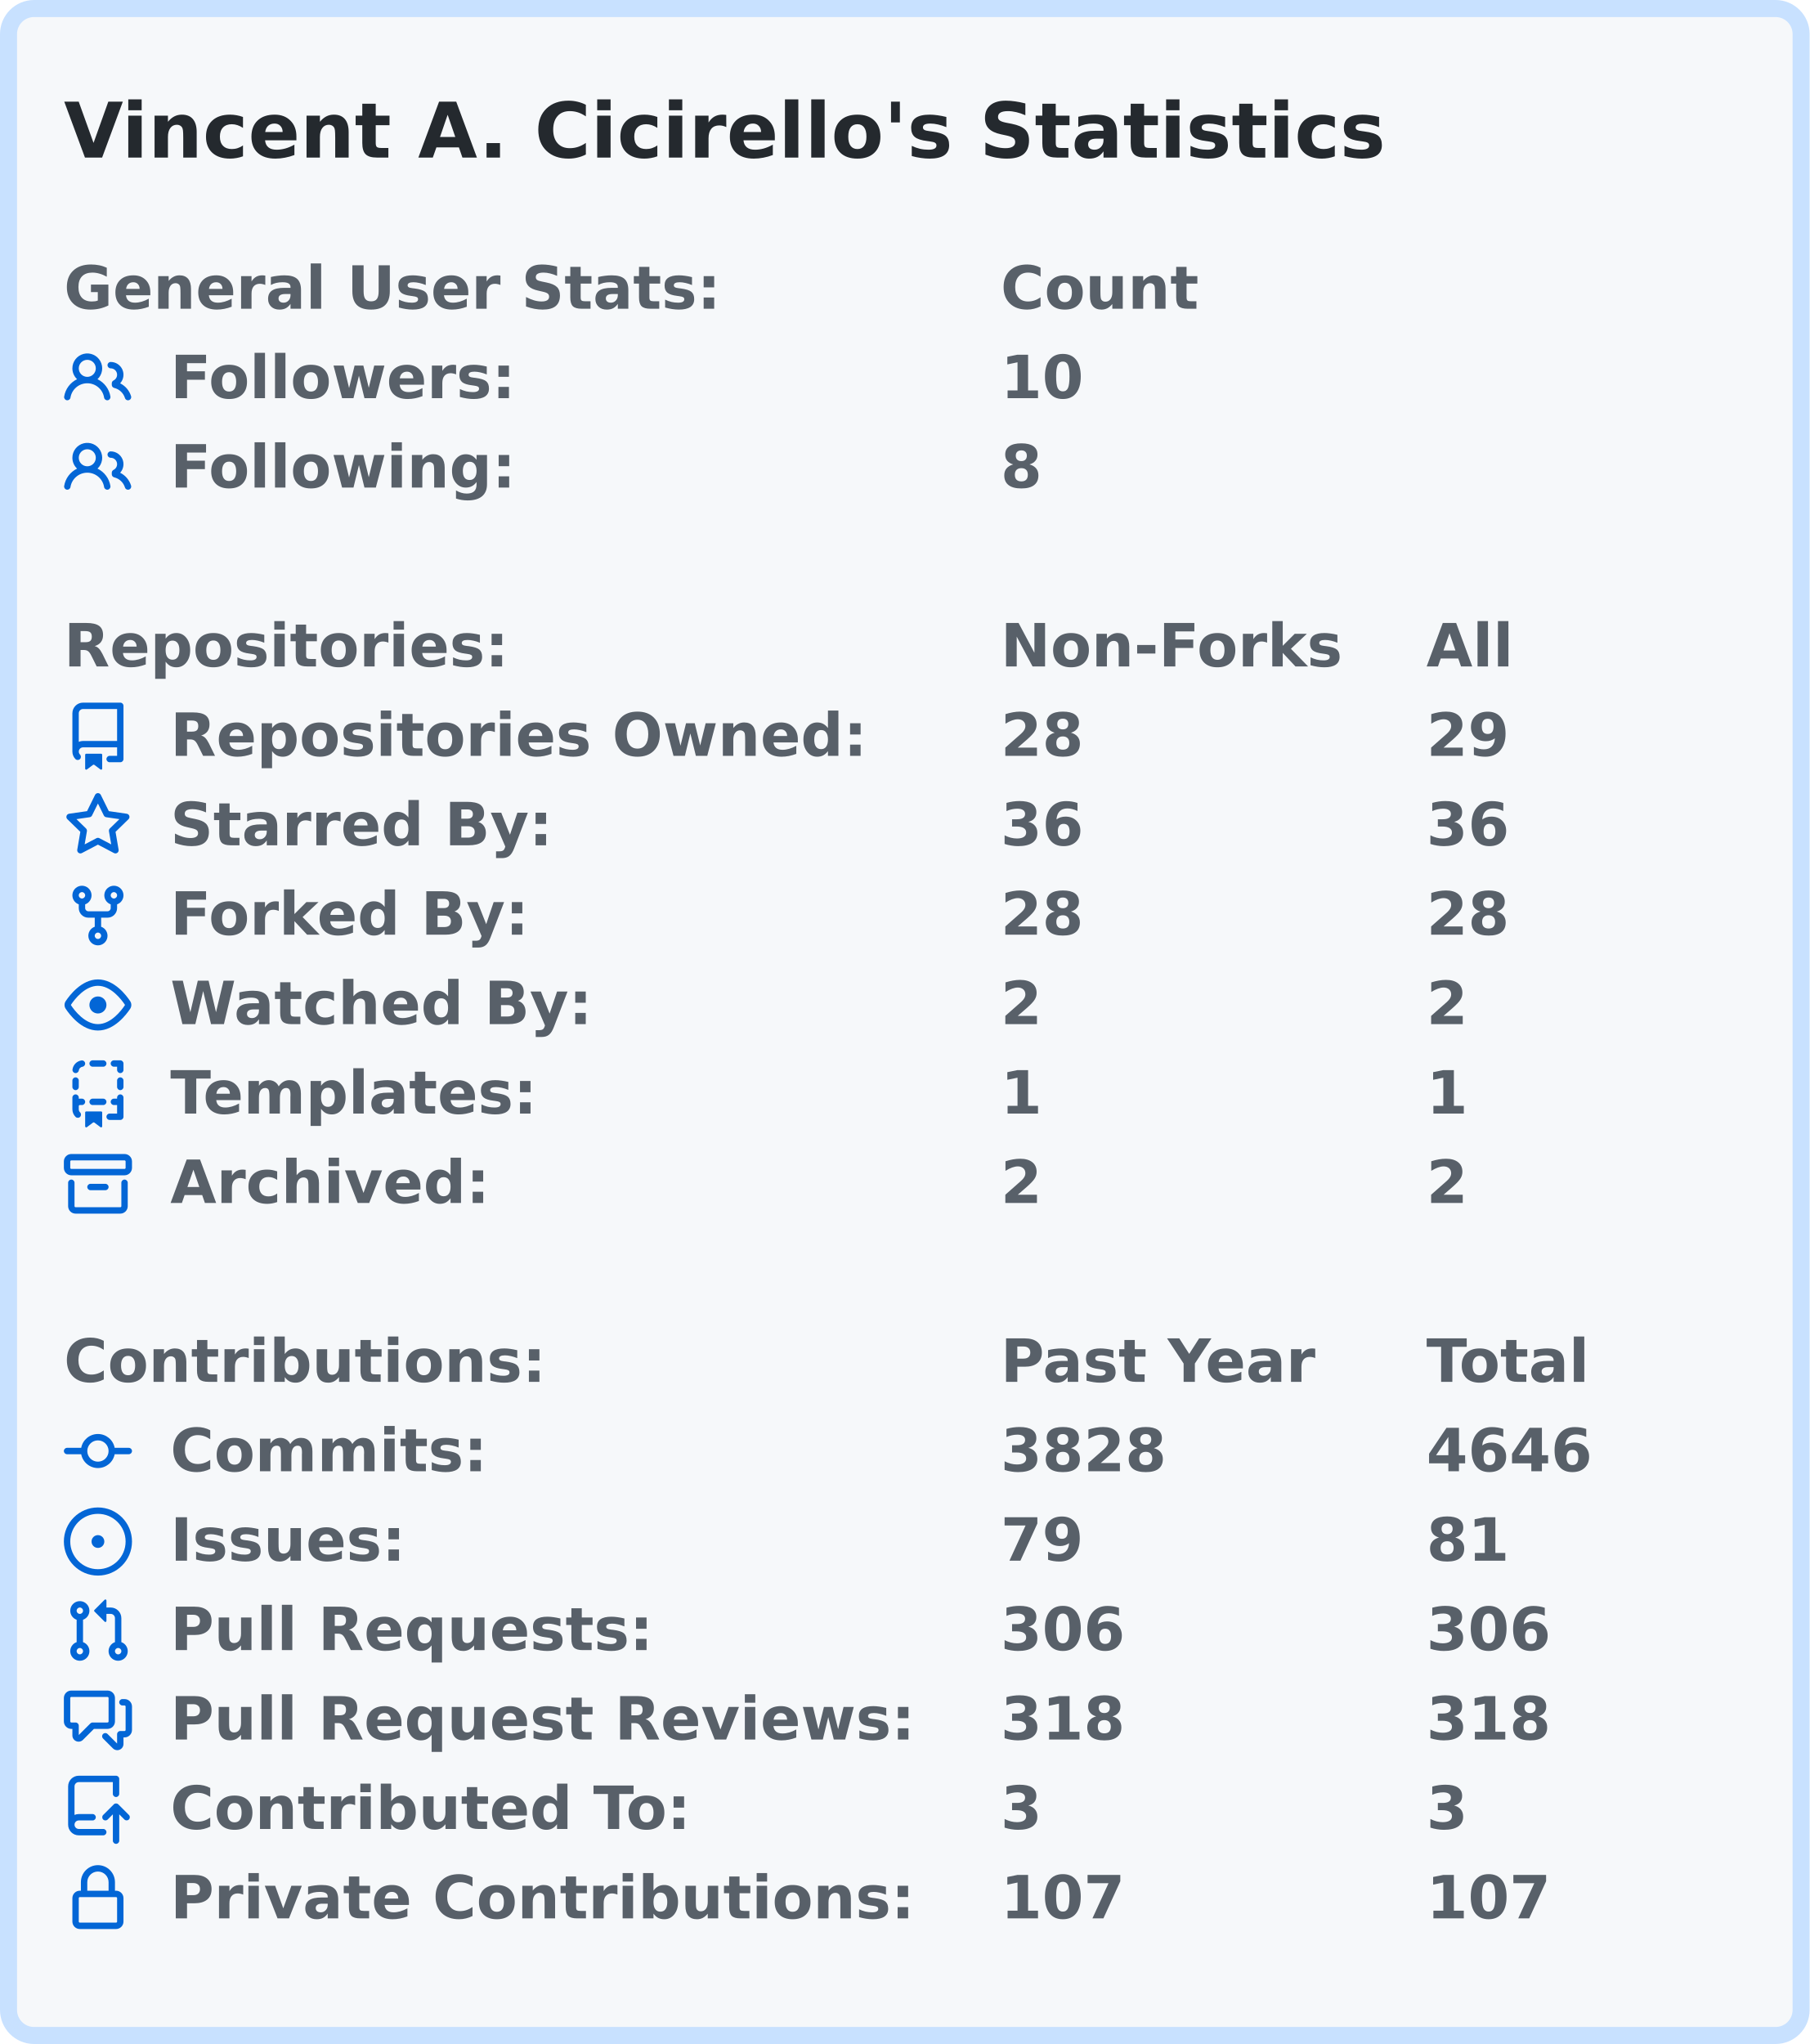
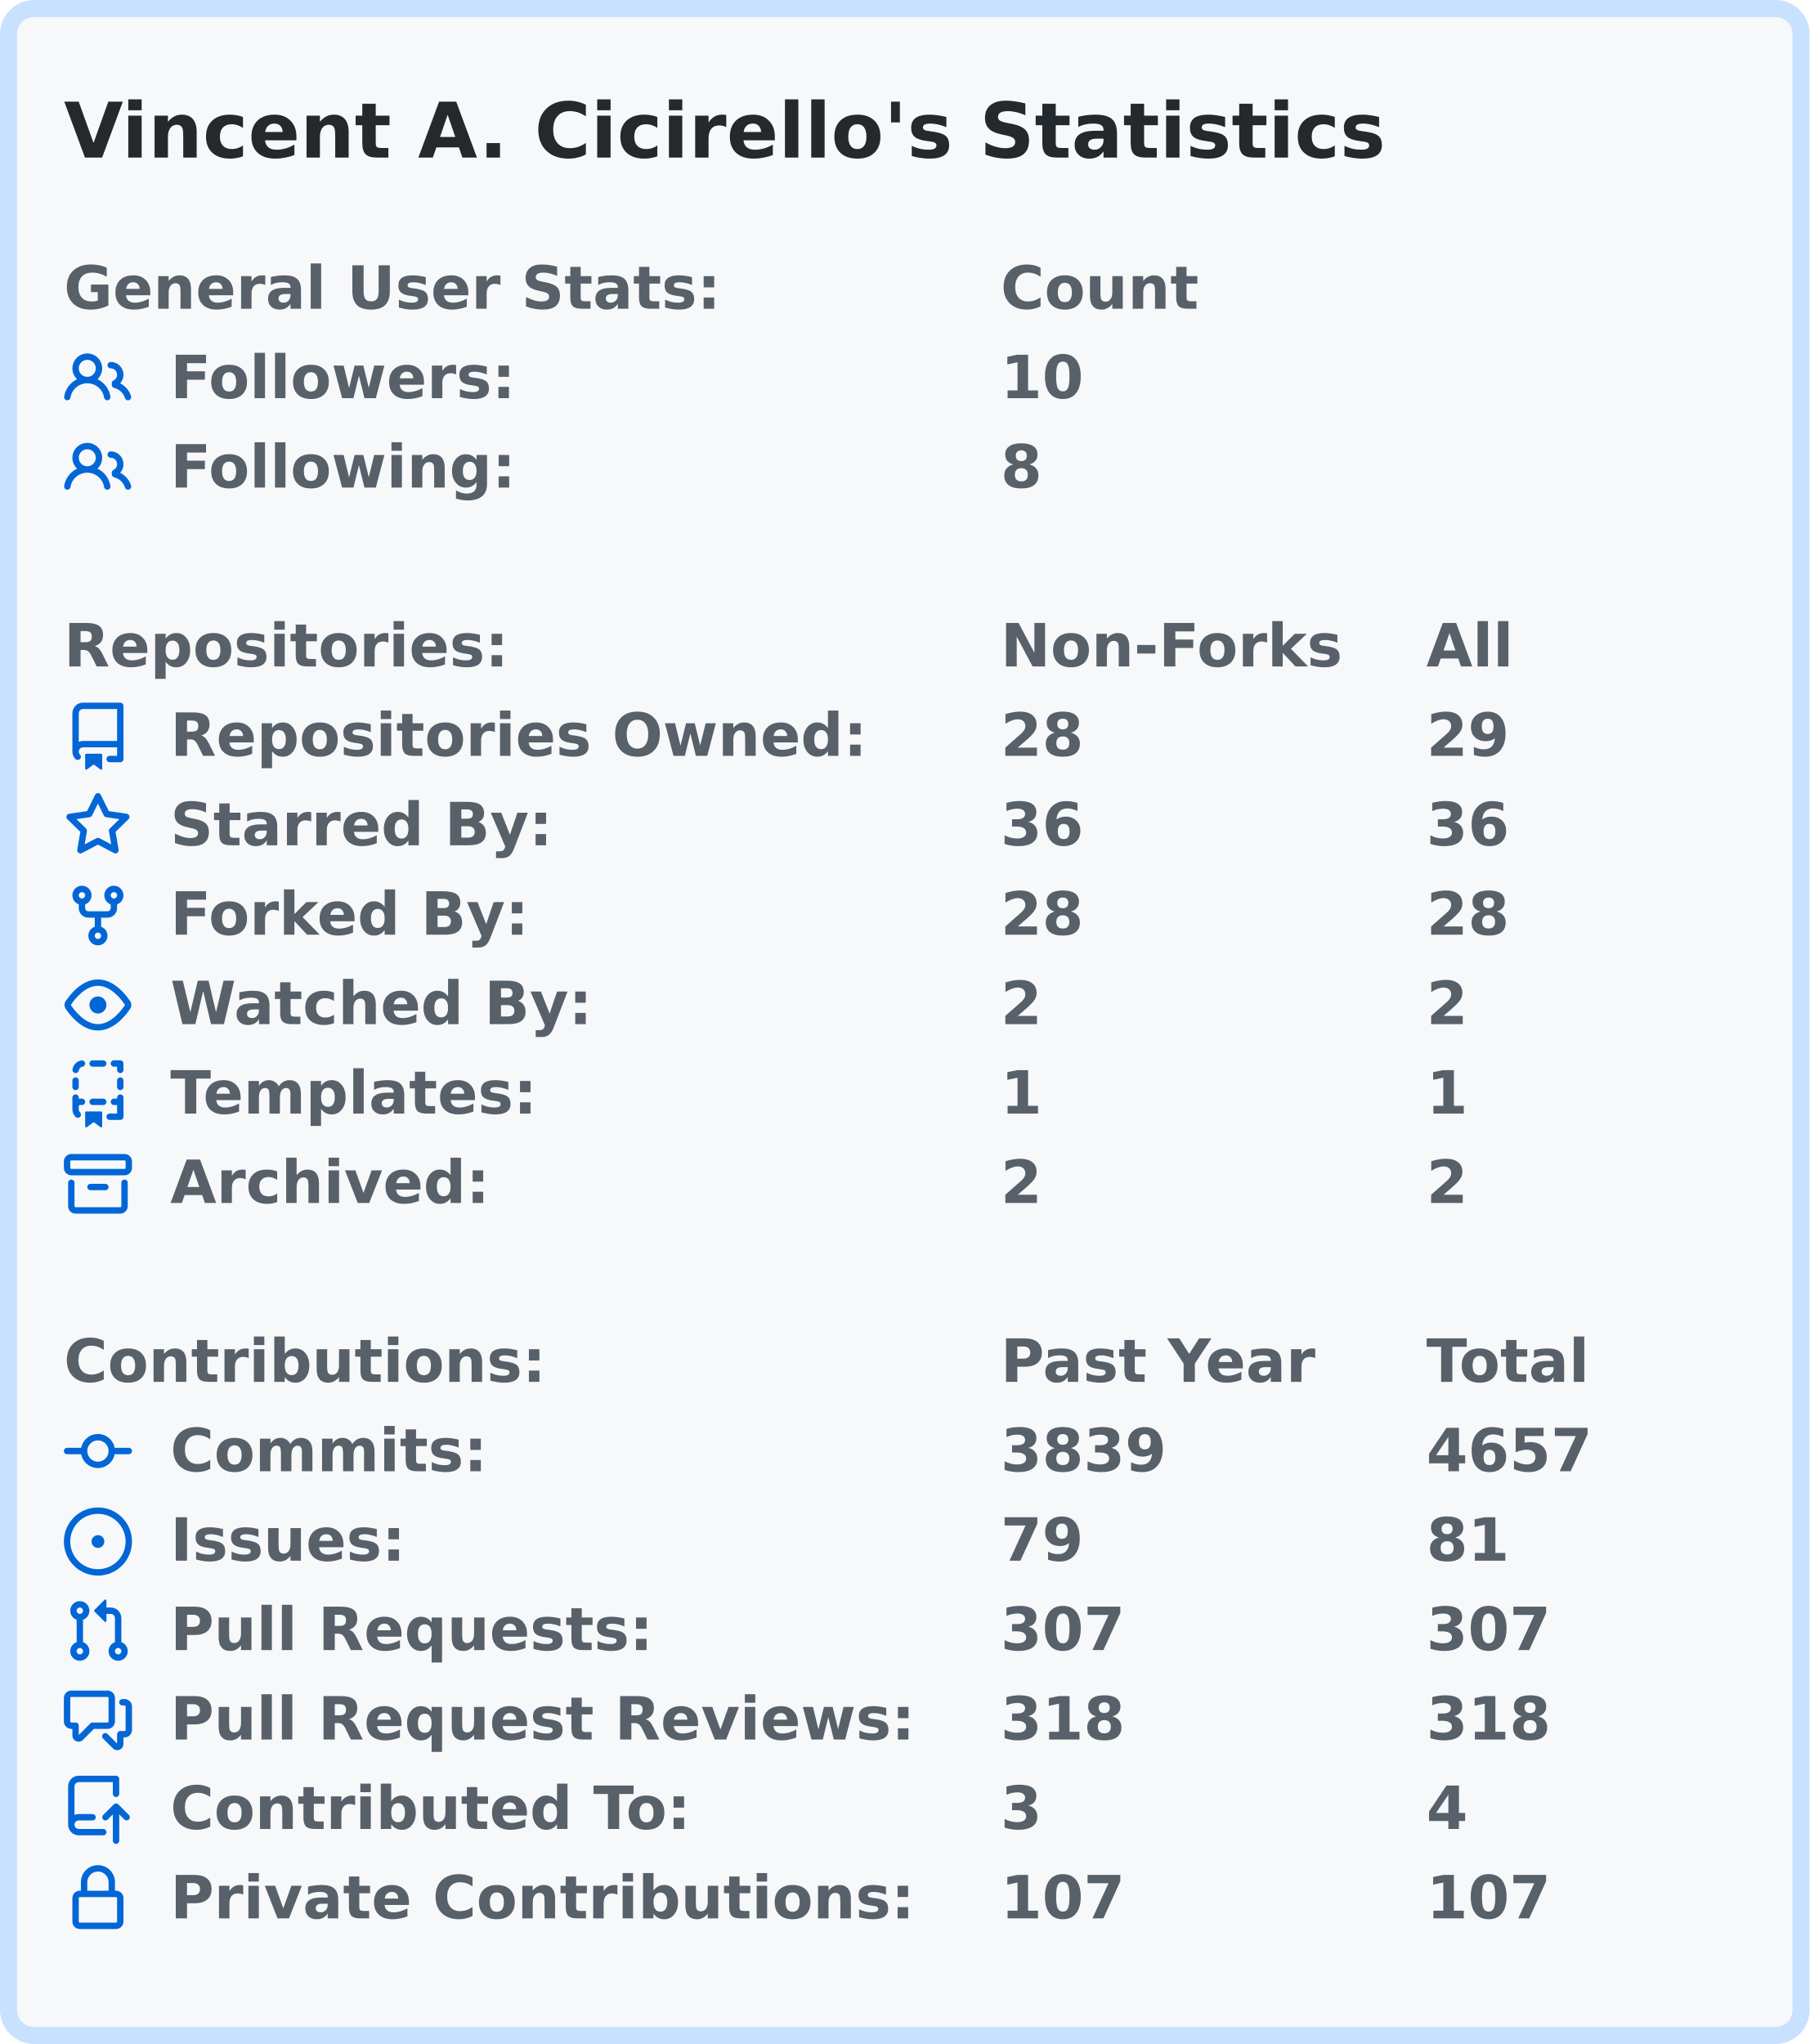
<svg xmlns="http://www.w3.org/2000/svg" width="425" height="480" viewBox="0 0 425 480">
  <rect x="2" y="2" stroke-width="4" rx="6" width="421" height="476" stroke="#c8e1ff" fill="#f6f8fa" />
  <g font-weight="600" font-family="Verdana,Geneva,DejaVu Sans,sans-serif">
    <text x="15" y="37" font-size="18px" fill="#24292e">Vincent A. Cicirello's Statistics</text>
    <g transform="translate(0, 60)" font-size="14px" fill="#586069">
      <g transform="translate(15, 0)">
        <text x="0" y="12.5">General User Stats:</text>
        <text x="220" y="12.5">Count</text>
        <text x="320" y="12.5" />
      </g>
      <g transform="translate(15, 21)">
        <svg viewBox="0 0 16 16" width="16" height="16" fill="#0366d6">
          <path fill-rule="evenodd" d="M5.5 3.5a2 2 0 100 4 2 2 0 000-4zM2 5.5a3.5 3.5 0 115.898 2.549 5.507 5.507 0 013.034 4.084.75.75 0 11-1.482.235 4.001 4.001 0 00-7.9 0 .75.75 0 01-1.482-.236A5.507 5.507 0 013.102 8.05 3.49 3.49 0 012 5.5zM11 4a.75.75 0 100 1.5 1.5 1.5 0 01.666 2.844.75.75 0 00-.416.672v.352a.75.75 0 00.574.73c1.2.289 2.162 1.2 2.522 2.372a.75.75 0 101.434-.44 5.01 5.01 0 00-2.56-3.012A3 3 0 0011 4z" />
        </svg>
        <text x="25" y="12.5">Followers:</text>
        <text x="220" y="12.5">10</text>
        <text x="320" y="12.5" />
      </g>
      <g transform="translate(15, 42)">
        <svg viewBox="0 0 16 16" width="16" height="16" fill="#0366d6">
          <path fill-rule="evenodd" d="M5.5 3.5a2 2 0 100 4 2 2 0 000-4zM2 5.5a3.5 3.5 0 115.898 2.549 5.507 5.507 0 013.034 4.084.75.75 0 11-1.482.235 4.001 4.001 0 00-7.9 0 .75.75 0 01-1.482-.236A5.507 5.507 0 013.102 8.05 3.49 3.49 0 012 5.5zM11 4a.75.75 0 100 1.5 1.5 1.5 0 01.666 2.844.75.75 0 00-.416.672v.352a.75.75 0 00.574.73c1.2.289 2.162 1.2 2.522 2.372a.75.75 0 101.434-.44 5.01 5.01 0 00-2.56-3.012A3 3 0 0011 4z" />
        </svg>
        <text x="25" y="12.5">Following:</text>
        <text x="220" y="12.5">8</text>
        <text x="320" y="12.5" />
      </g>
    </g>
    <g transform="translate(0, 144)" font-size="14px" fill="#586069">
      <g transform="translate(15, 0)">
        <text x="0" y="12.5">Repositories:</text>
        <text x="220" y="12.5">Non-Forks</text>
        <text x="320" y="12.5">All</text>
      </g>
      <g transform="translate(15, 21)">
        <svg viewBox="0 0 16 16" width="16" height="16" fill="#0366d6">
          <path fill-rule="evenodd" d="M2 2.5A2.5 2.5 0 014.5 0h8.75a.75.75 0 01.75.75v12.5a.75.75 0 01-.75.75h-2.5a.75.75 0 110-1.5h1.75v-2h-8a1 1 0 00-.714 1.7.75.75 0 01-1.072 1.05A2.495 2.495 0 012 11.5v-9zm10.5-1V9h-8c-.356 0-.694.074-1 .208V2.5a1 1 0 011-1h8zM5 12.25v3.25a.25.25 0 00.4.2l1.45-1.087a.25.25 0 01.3 0L8.6 15.7a.25.25 0 00.4-.2v-3.25a.25.25 0 00-.25-.25h-3.5a.25.25 0 00-.25.25z" />
        </svg>
        <text x="25" y="12.5">Repositories Owned:</text>
        <text x="220" y="12.5">28</text>
        <text x="320" y="12.5">29</text>
      </g>
      <g transform="translate(15, 42)">
        <svg viewBox="0 0 16 16" width="16" height="16" fill="#0366d6">
          <path fill-rule="evenodd" d="M8 .25a.75.75 0 01.673.418l1.882 3.815 4.21.612a.75.75 0 01.416 1.279l-3.046 2.97.719 4.192a.75.75 0 01-1.088.791L8 12.347l-3.766 1.98a.75.75 0 01-1.088-.79l.72-4.194L.818 6.374a.75.75 0 01.416-1.28l4.21-.611L7.327.668A.75.75 0 018 .25zm0 2.445L6.615 5.5a.75.75 0 01-.564.41l-3.097.45 2.24 2.184a.75.75 0 01.216.664l-.528 3.084 2.769-1.456a.75.75 0 01.698 0l2.77 1.456-.53-3.084a.75.75 0 01.216-.664l2.24-2.183-3.096-.45a.75.75 0 01-.564-.41L8 2.694v.001z" />
        </svg>
        <text x="25" y="12.5">Starred By:</text>
        <text x="220" y="12.5">36</text>
        <text x="320" y="12.5">36</text>
      </g>
      <g transform="translate(15, 63)">
        <svg viewBox="0 0 16 16" width="16" height="16" fill="#0366d6">
          <path fill-rule="evenodd" d="M5 3.25a.75.75 0 11-1.5 0 .75.75 0 011.5 0zm0 2.122a2.25 2.25 0 10-1.5 0v.878A2.25 2.25 0 005.75 8.5h1.5v2.128a2.251 2.251 0 101.5 0V8.5h1.5a2.25 2.25 0 002.25-2.25v-.878a2.25 2.25 0 10-1.5 0v.878a.75.75 0 01-.75.75h-4.5A.75.75 0 015 6.25v-.878zm3.75 7.378a.75.75 0 11-1.5 0 .75.75 0 011.5 0zm3-8.75a.75.75 0 100-1.5.75.75 0 000 1.5z" />
        </svg>
        <text x="25" y="12.5">Forked By:</text>
        <text x="220" y="12.5">28</text>
        <text x="320" y="12.5">28</text>
      </g>
      <g transform="translate(15, 84)">
        <svg viewBox="0 0 16 16" width="16" height="16" fill="#0366d6">
          <path fill-rule="evenodd" d="M1.679 7.932c.412-.621 1.242-1.75 2.366-2.717C5.175 4.242 6.527 3.5 8 3.5c1.473 0 2.824.742 3.955 1.715 1.124.967 1.954 2.096 2.366 2.717a.119.119 0 010 .136c-.412.621-1.242 1.75-2.366 2.717C10.825 11.758 9.473 12.5 8 12.5c-1.473 0-2.824-.742-3.955-1.715C2.92 9.818 2.09 8.69 1.679 8.068a.119.119 0 010-.136zM8 2c-1.981 0-3.67.992-4.933 2.078C1.797 5.169.88 6.423.43 7.1a1.619 1.619 0 000 1.798c.45.678 1.367 1.932 2.637 3.024C4.329 13.008 6.019 14 8 14c1.981 0 3.67-.992 4.933-2.078 1.27-1.091 2.187-2.345 2.637-3.023a1.619 1.619 0 000-1.798c-.45-.678-1.367-1.932-2.637-3.023C11.671 2.992 9.981 2 8 2zm0 8a2 2 0 100-4 2 2 0 000 4z" />
        </svg>
        <text x="25" y="12.5">Watched By:</text>
        <text x="220" y="12.5">2</text>
        <text x="320" y="12.5">2</text>
      </g>
      <g transform="translate(15, 105)">
        <svg viewBox="0 0 16 16" width="16" height="16" fill="#0366d6">
          <path fill-rule="evenodd" d="M6 .75A.75.75 0 016.75 0h2.5a.75.75 0 010 1.5h-2.5A.75.75 0 016 .75zm5 0a.75.75 0 01.75-.75h1.5a.75.75 0 01.75.75v1.5a.75.75 0 01-1.5 0V1.5h-.75A.75.75 0 0111 .75zM4.992.662a.75.75 0 01-.636.848c-.436.063-.783.41-.846.846a.75.75 0 01-1.485-.212A2.501 2.501 0 014.144.025a.75.75 0 01.848.637zM2.75 4a.75.75 0 01.75.75v1.5a.75.75 0 01-1.5 0v-1.5A.75.75 0 012.75 4zm10.5 0a.75.75 0 01.75.75v1.5a.75.75 0 01-1.5 0v-1.5a.75.75 0 01.75-.75zM2.75 8a.75.75 0 01.75.75v.268A1.72 1.72 0 013.75 9h.5a.75.75 0 010 1.5h-.5a.25.25 0 00-.25.25v.75c0 .28.114.532.3.714a.75.75 0 01-1.05 1.072A2.495 2.495 0 012 11.5V8.75A.75.75 0 012.75 8zm10.5 0a.75.75 0 01.75.75v4.5a.75.75 0 01-.75.75h-2.5a.75.75 0 010-1.5h1.75v-2h-.75a.75.75 0 010-1.5h.75v-.25a.75.75 0 01.75-.75zM6 9.75A.75.75 0 016.75 9h2.5a.75.75 0 010 1.5h-2.5A.75.75 0 016 9.75zm-1 2.5v3.25a.25.25 0 00.4.2l1.45-1.087a.25.25 0 01.3 0L8.6 15.7a.25.25 0 00.4-.2v-3.25a.25.25 0 00-.25-.25h-3.5a.25.25 0 00-.25.25z" />
        </svg>
        <text x="25" y="12.5">Templates:</text>
        <text x="220" y="12.5">1</text>
        <text x="320" y="12.5">1</text>
      </g>
      <g transform="translate(15, 126)">
        <svg viewBox="0 0 16 16" width="16" height="16" fill="#0366d6">
          <path fill-rule="evenodd" d="M1.75 2.5a.25.25 0 00-.25.25v1.5c0 .138.112.25.25.25h12.5a.25.25 0 00.25-.25v-1.5a.25.25 0 00-.25-.25H1.75zM0 2.75C0 1.784.784 1 1.75 1h12.5c.966 0 1.75.784 1.75 1.75v1.5A1.75 1.75 0 0114.25 6H1.75A1.75 1.75 0 010 4.25v-1.5zM1.75 7a.75.75 0 01.75.75v5.5c0 .138.112.25.25.25h10.5a.25.25 0 00.25-.25v-5.5a.75.75 0 111.5 0v5.5A1.75 1.75 0 0113.25 15H2.75A1.75 1.75 0 011 13.25v-5.5A.75.75 0 011.75 7zm4.5 1a.75.75 0 000 1.5h3.5a.75.75 0 100-1.5h-3.5z" />
        </svg>
        <text x="25" y="12.5">Archived:</text>
        <text x="220" y="12.5">2</text>
        <text x="320" y="12.5">2</text>
      </g>
    </g>
    <g transform="translate(0, 312)" font-size="14px" fill="#586069">
      <g transform="translate(15, 0)">
        <text x="0" y="12.5">Contributions:</text>
        <text x="220" y="12.5">Past Year</text>
        <text x="320" y="12.5">Total</text>
      </g>
      <g transform="translate(15, 21)">
        <svg viewBox="0 0 16 16" width="16" height="16" fill="#0366d6">
          <path fill-rule="evenodd" d="M10.5 7.75a2.5 2.5 0 11-5 0 2.5 2.5 0 015 0zm1.43.75a4.002 4.002 0 01-7.86 0H.75a.75.75 0 110-1.5h3.32a4.001 4.001 0 017.86 0h3.32a.75.75 0 110 1.5h-3.32z" />
        </svg>
        <text x="25" y="12.5">Commits:</text>
-         <text x="220" y="12.5">3828</text>
-         <text x="320" y="12.5">4646</text>
+         <text x="220" y="12.5">3839</text>
+         <text x="320" y="12.5">4657</text>
      </g>
      <g transform="translate(15, 42)">
        <svg viewBox="0 0 16 16" width="16" height="16" fill="#0366d6">
          <path d="M8 9.5a1.5 1.5 0 100-3 1.5 1.5 0 000 3z" />
          <path fill-rule="evenodd" d="M8 0a8 8 0 100 16A8 8 0 008 0zM1.5 8a6.5 6.5 0 1113 0 6.5 6.5 0 01-13 0z" />
        </svg>
        <text x="25" y="12.5">Issues:</text>
        <text x="220" y="12.5">79</text>
        <text x="320" y="12.5">81</text>
      </g>
      <g transform="translate(15, 63)">
        <svg viewBox="0 0 16 16" width="16" height="16" fill="#0366d6">
          <path fill-rule="evenodd" d="M7.177 3.073L9.573.677A.25.25 0 0110 .854v4.792a.25.25 0 01-.427.177L7.177 3.427a.25.25 0 010-.354zM3.75 2.5a.75.75 0 100 1.5.75.75 0 000-1.5zm-2.25.75a2.25 2.25 0 113 2.122v5.256a2.251 2.251 0 11-1.5 0V5.372A2.25 2.25 0 011.5 3.25zM11 2.5h-1V4h1a1 1 0 011 1v5.628a2.251 2.251 0 101.5 0V5A2.5 2.5 0 0011 2.5zm1 10.25a.75.75 0 111.5 0 .75.75 0 01-1.5 0zM3.75 12a.75.75 0 100 1.5.75.75 0 000-1.5z" />
        </svg>
        <text x="25" y="12.5">Pull Requests:</text>
-         <text x="220" y="12.5">306</text>
-         <text x="320" y="12.5">306</text>
+         <text x="220" y="12.5">307</text>
+         <text x="320" y="12.5">307</text>
      </g>
      <g transform="translate(15, 84)">
        <svg viewBox="0 0 16 16" width="16" height="16" fill="#0366d6">
          <path fill-rule="evenodd" d="M1.5 2.75a.25.25 0 01.25-.25h8.5a.25.25 0 01.25.25v5.5a.25.25 0 01-.25.25h-3.5a.75.75 0 00-.53.22L3.5 11.44V9.25a.75.75 0 00-.75-.75h-1a.25.25 0 01-.25-.25v-5.5zM1.75 1A1.75 1.75 0 000 2.75v5.5C0 9.216.784 10 1.75 10H2v1.543a1.457 1.457 0 002.487 1.03L7.061 10h3.189A1.75 1.75 0 0012 8.25v-5.5A1.75 1.75 0 0010.25 1h-8.5zM14.5 4.75a.25.25 0 00-.25-.25h-.5a.75.75 0 110-1.5h.5c.966 0 1.75.784 1.75 1.75v5.5A1.75 1.75 0 0114.25 12H14v1.543a1.457 1.457 0 01-2.487 1.03L9.22 12.28a.75.75 0 111.06-1.06l2.22 2.22v-2.19a.75.75 0 01.75-.75h1a.25.25 0 00.25-.25v-5.5z" />
        </svg>
        <text x="25" y="12.5">Pull Request Reviews:</text>
        <text x="220" y="12.5">318</text>
        <text x="320" y="12.5">318</text>
      </g>
      <g transform="translate(15, 105)">
        <svg viewBox="0 0 16 16" width="16" height="16" fill="#0366d6">
          <path fill-rule="evenodd" d="M1 2.5A2.5 2.5 0 013.5 0h8.75a.75.75 0 01.75.75v3.5a.75.75 0 01-1.5 0V1.5h-8a1 1 0 00-1 1v6.708A2.492 2.492 0 013.5 9h3.25a.75.75 0 010 1.5H3.5a1 1 0 100 2h5.75a.75.75 0 010 1.5H3.5A2.5 2.5 0 011 11.5v-9zm13.23 7.79a.75.75 0 001.06-1.06l-2.505-2.505a.75.75 0 00-1.06 0L9.22 9.229a.75.75 0 001.06 1.061l1.225-1.224v6.184a.75.75 0 001.5 0V9.066l1.224 1.224z" />
        </svg>
        <text x="25" y="12.5">Contributed To:</text>
        <text x="220" y="12.5">3</text>
-         <text x="320" y="12.5">3</text>
+         <text x="320" y="12.5">4</text>
      </g>
      <g transform="translate(15, 126)">
        <svg viewBox="0 0 16 16" width="16" height="16" fill="#0366d6">
          <path fill-rule="evenodd" d="M4 4v2h-.25A1.75 1.75 0 002 7.75v5.5c0 .966.784 1.75 1.75 1.75h8.5A1.75 1.75 0 0014 13.25v-5.5A1.75 1.75 0 0012.25 6H12V4a4 4 0 10-8 0zm6.5 2V4a2.5 2.5 0 00-5 0v2h5zM12 7.5h.25a.25.25 0 01.25.25v5.5a.25.25 0 01-.25.25h-8.5a.25.25 0 01-.25-.25v-5.5a.25.25 0 01.25-.25H12z" />
        </svg>
        <text x="25" y="12.5">Private Contributions:</text>
        <text x="220" y="12.5">107</text>
        <text x="320" y="12.5">107</text>
      </g>
    </g>
  </g>
</svg>
